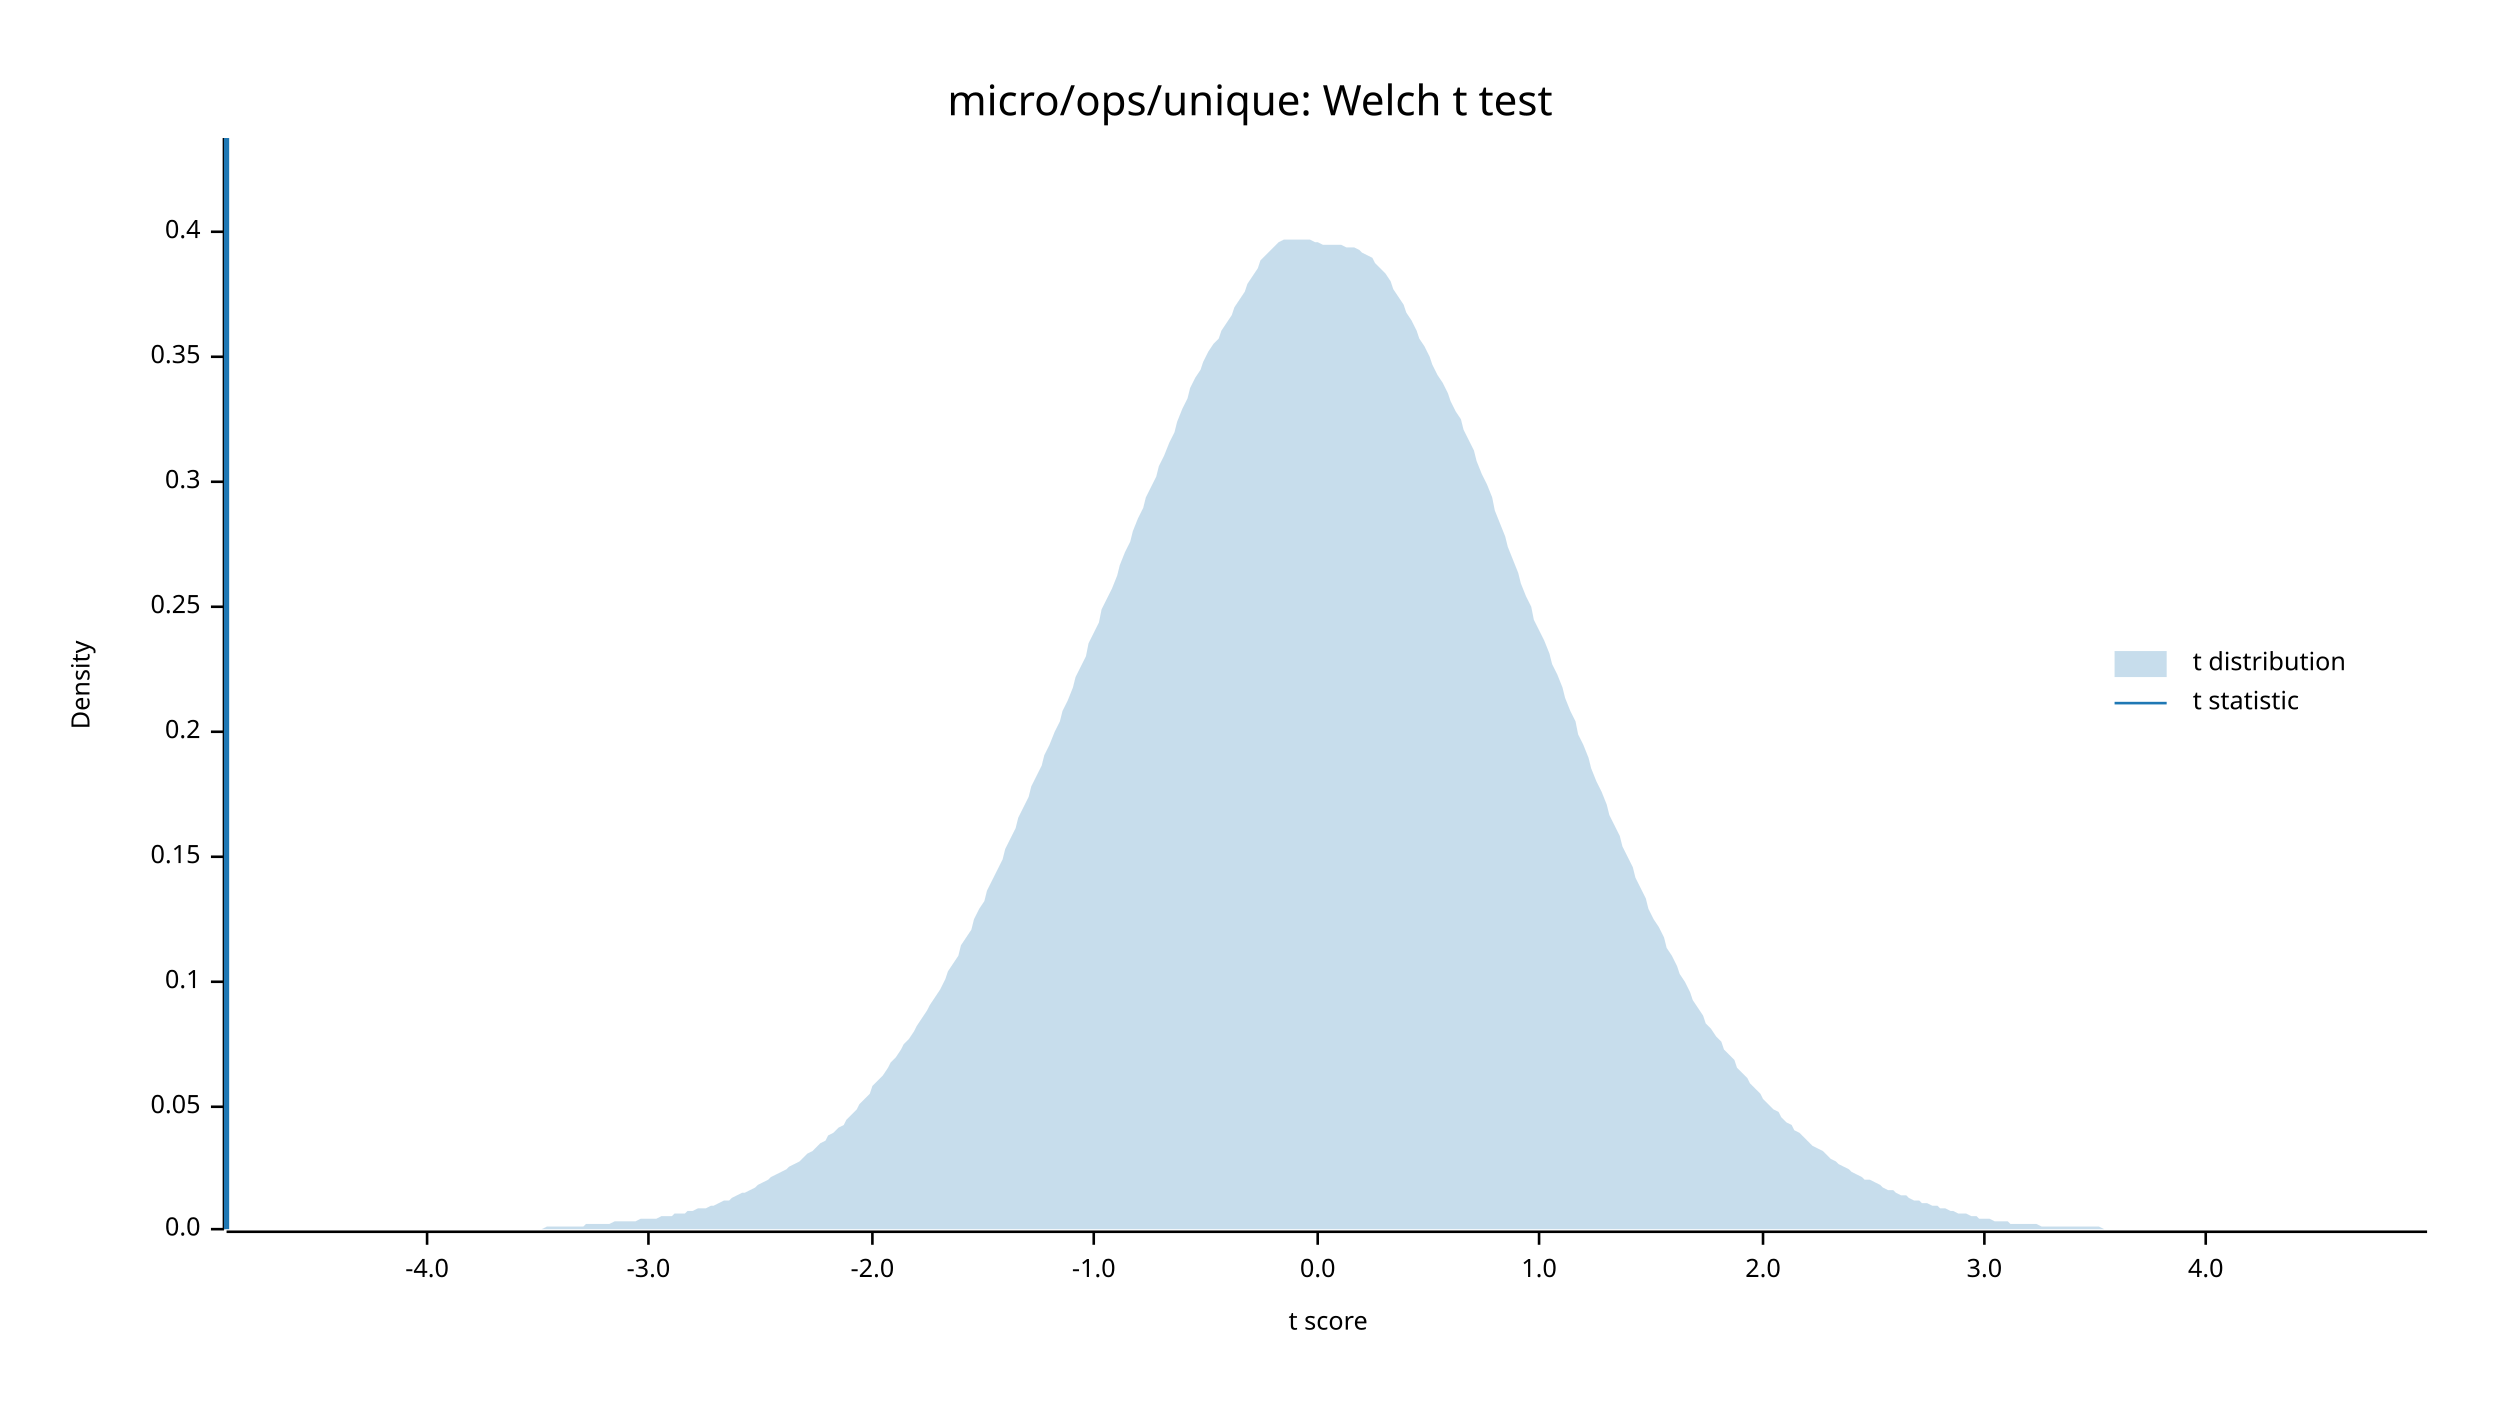
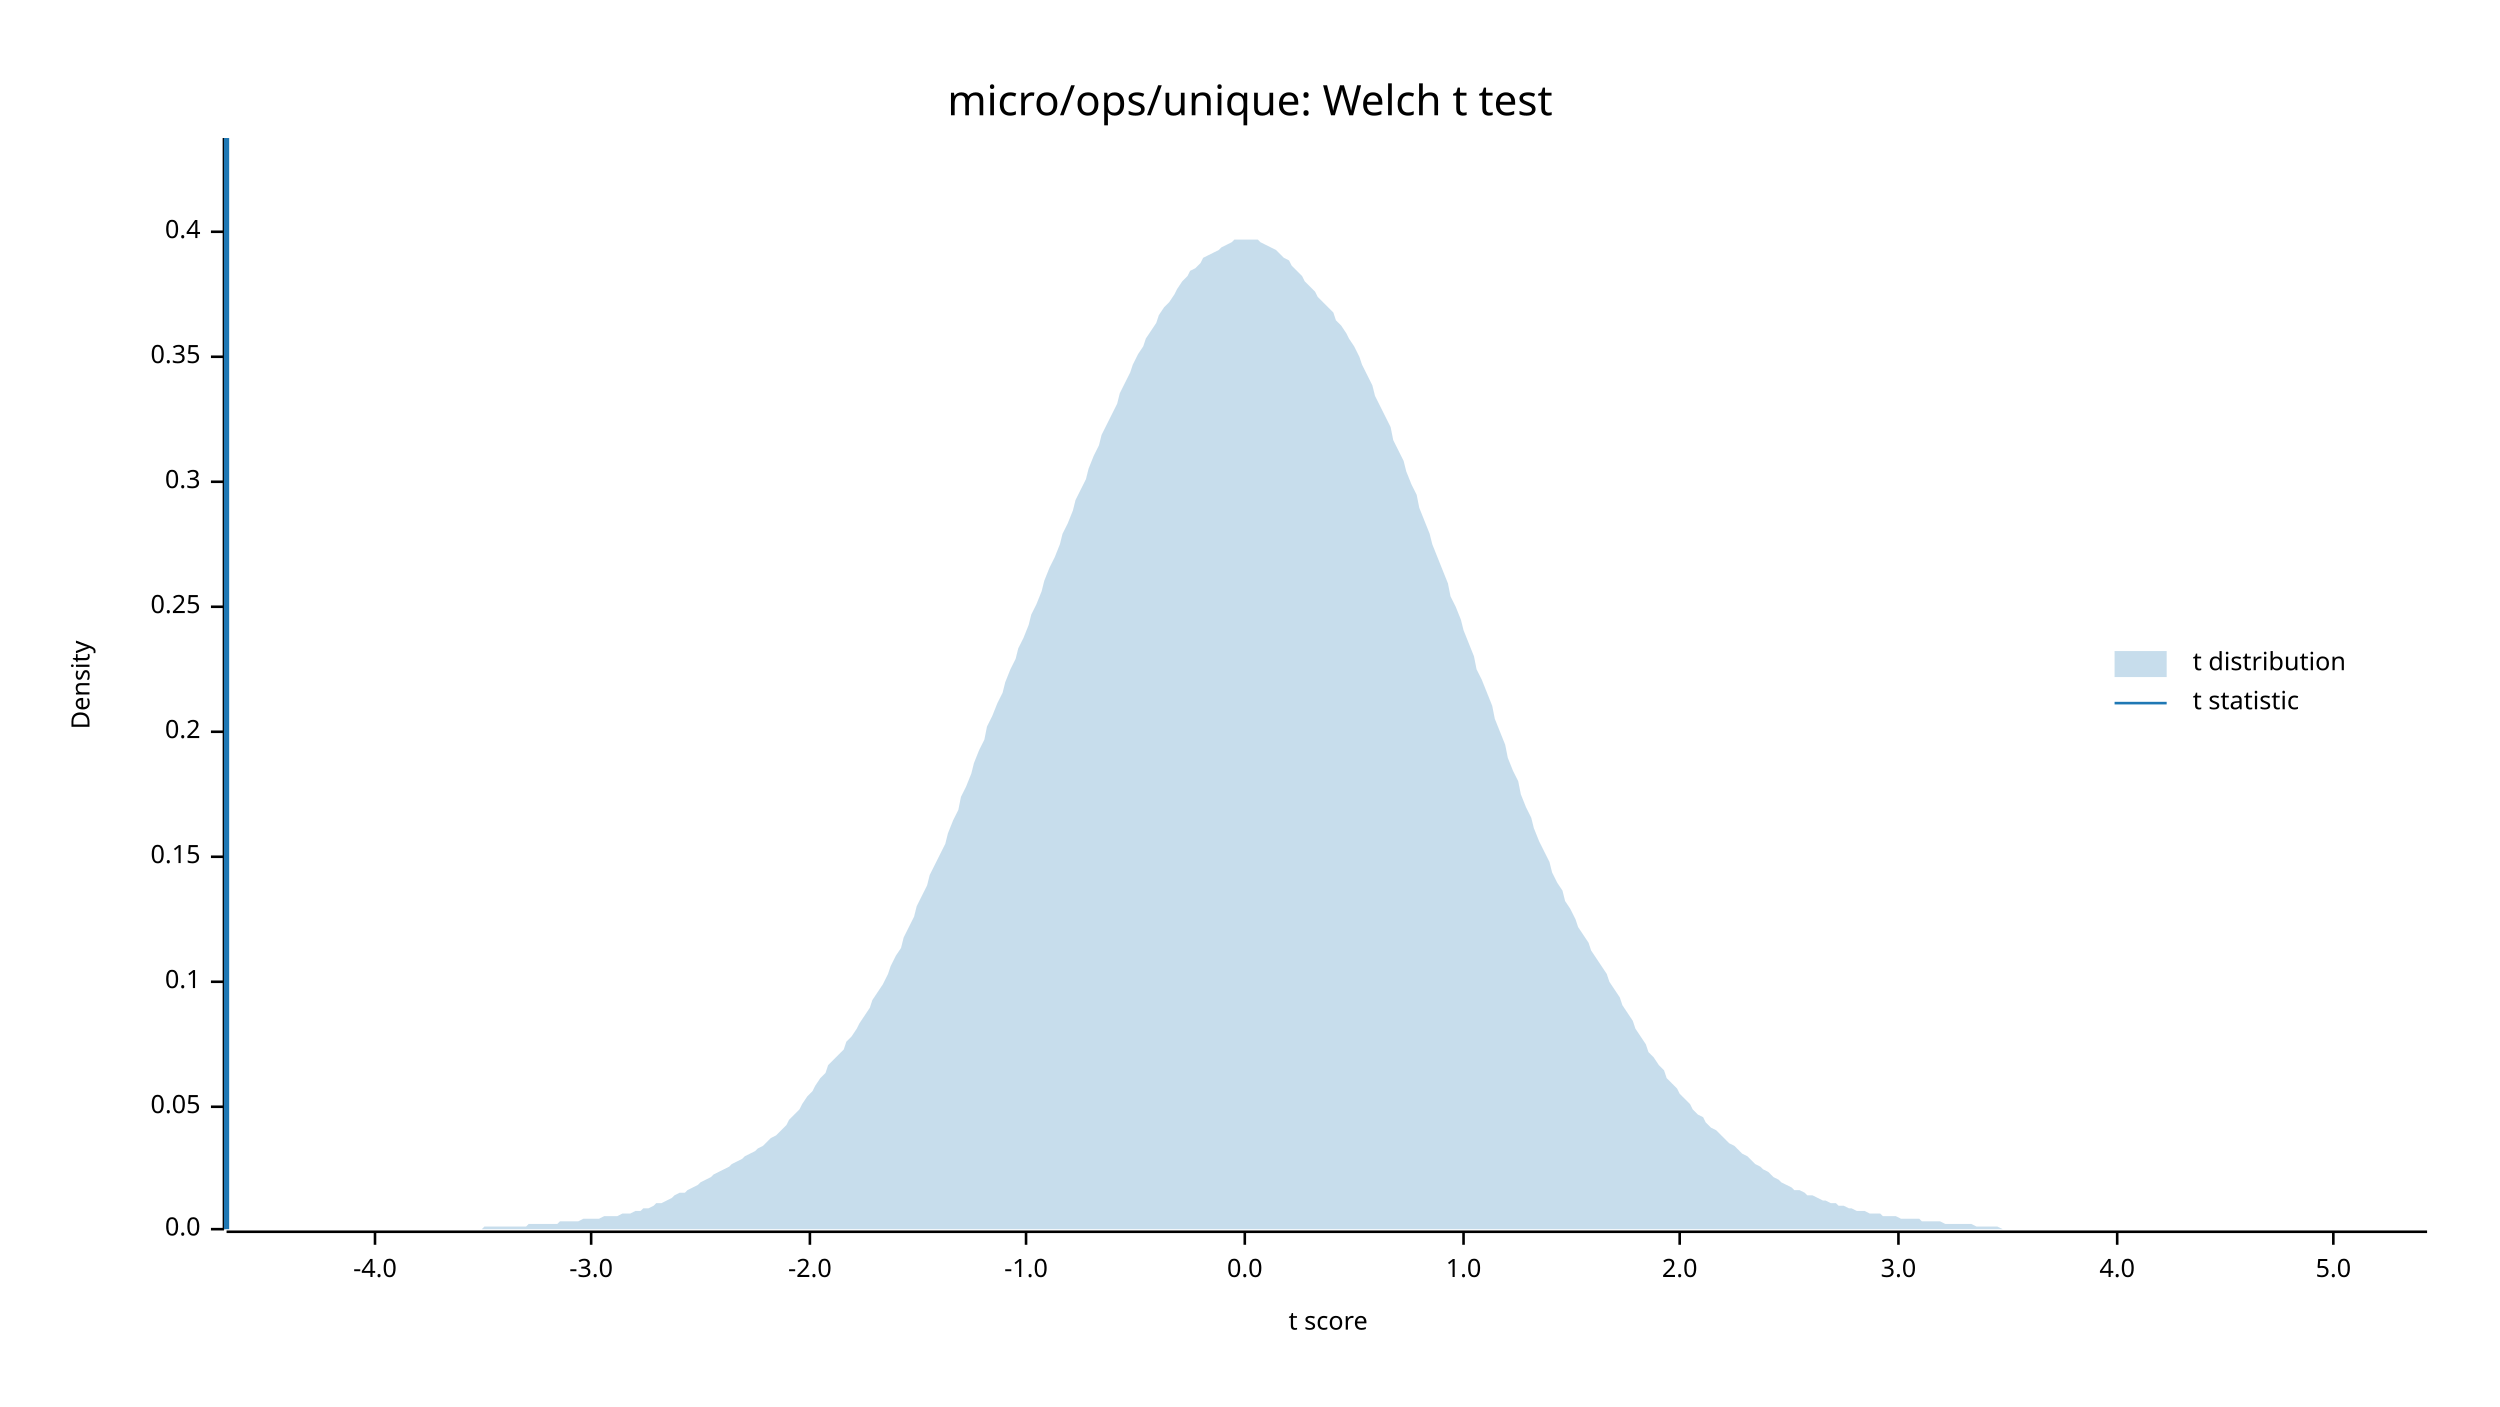
<svg xmlns="http://www.w3.org/2000/svg" width="960" height="540" viewBox="0 0 960 540">
  <text x="480" y="32" dy="0.76em" text-anchor="middle" font-family="sans-serif" font-size="16.129" opacity="1" fill="#000000">
micro/ops/unique: Welch t test
</text>
  <text x="27" y="263" dy="0.76em" text-anchor="middle" font-family="sans-serif" font-size="9.677" opacity="1" fill="#000000" transform="rotate(270, 27, 263)">
Density
</text>
  <text x="510" y="513" dy="-0.5ex" text-anchor="middle" font-family="sans-serif" font-size="9.677" opacity="1" fill="#000000">
t score
</text>
  <polyline fill="none" opacity="1" stroke="#000000" stroke-width="1" points="86,53 86,472 " />
  <text x="77" y="472" dy="0.5ex" text-anchor="end" font-family="sans-serif" font-size="9.677" opacity="1" fill="#000000">
0.0
</text>
  <polyline fill="none" opacity="1" stroke="#000000" stroke-width="1" points="81,472 86,472 " />
  <text x="77" y="425" dy="0.5ex" text-anchor="end" font-family="sans-serif" font-size="9.677" opacity="1" fill="#000000">
0.05
</text>
  <polyline fill="none" opacity="1" stroke="#000000" stroke-width="1" points="81,425 86,425 " />
  <text x="77" y="377" dy="0.5ex" text-anchor="end" font-family="sans-serif" font-size="9.677" opacity="1" fill="#000000">
0.1
</text>
  <polyline fill="none" opacity="1" stroke="#000000" stroke-width="1" points="81,377 86,377 " />
  <text x="77" y="329" dy="0.5ex" text-anchor="end" font-family="sans-serif" font-size="9.677" opacity="1" fill="#000000">
0.15
</text>
  <polyline fill="none" opacity="1" stroke="#000000" stroke-width="1" points="81,329 86,329 " />
  <text x="77" y="281" dy="0.5ex" text-anchor="end" font-family="sans-serif" font-size="9.677" opacity="1" fill="#000000">
0.2
</text>
  <polyline fill="none" opacity="1" stroke="#000000" stroke-width="1" points="81,281 86,281 " />
  <text x="77" y="233" dy="0.5ex" text-anchor="end" font-family="sans-serif" font-size="9.677" opacity="1" fill="#000000">
0.25
</text>
  <polyline fill="none" opacity="1" stroke="#000000" stroke-width="1" points="81,233 86,233 " />
  <text x="77" y="185" dy="0.5ex" text-anchor="end" font-family="sans-serif" font-size="9.677" opacity="1" fill="#000000">
0.3
</text>
  <polyline fill="none" opacity="1" stroke="#000000" stroke-width="1" points="81,185 86,185 " />
  <text x="77" y="137" dy="0.5ex" text-anchor="end" font-family="sans-serif" font-size="9.677" opacity="1" fill="#000000">
0.35
</text>
  <polyline fill="none" opacity="1" stroke="#000000" stroke-width="1" points="81,137 86,137 " />
  <text x="77" y="89" dy="0.5ex" text-anchor="end" font-family="sans-serif" font-size="9.677" opacity="1" fill="#000000">
0.4
</text>
  <polyline fill="none" opacity="1" stroke="#000000" stroke-width="1" points="81,89 86,89 " />
  <polyline fill="none" opacity="1" stroke="#000000" stroke-width="1" points="87,473 932,473 " />
-   <text x="164" y="483" dy="0.76em" text-anchor="middle" font-family="sans-serif" font-size="9.677" opacity="1" fill="#000000">
+   <text x="144" y="483" dy="0.76em" text-anchor="middle" font-family="sans-serif" font-size="9.677" opacity="1" fill="#000000">
-4.0
</text>
-   <polyline fill="none" opacity="1" stroke="#000000" stroke-width="1" points="164,473 164,478 " />
-   <text x="249" y="483" dy="0.76em" text-anchor="middle" font-family="sans-serif" font-size="9.677" opacity="1" fill="#000000">
+   <polyline fill="none" opacity="1" stroke="#000000" stroke-width="1" points="144,473 144,478 " />
+   <text x="227" y="483" dy="0.76em" text-anchor="middle" font-family="sans-serif" font-size="9.677" opacity="1" fill="#000000">
-3.0
</text>
-   <polyline fill="none" opacity="1" stroke="#000000" stroke-width="1" points="249,473 249,478 " />
-   <text x="335" y="483" dy="0.76em" text-anchor="middle" font-family="sans-serif" font-size="9.677" opacity="1" fill="#000000">
+   <polyline fill="none" opacity="1" stroke="#000000" stroke-width="1" points="227,473 227,478 " />
+   <text x="311" y="483" dy="0.76em" text-anchor="middle" font-family="sans-serif" font-size="9.677" opacity="1" fill="#000000">
-2.0
</text>
-   <polyline fill="none" opacity="1" stroke="#000000" stroke-width="1" points="335,473 335,478 " />
-   <text x="420" y="483" dy="0.76em" text-anchor="middle" font-family="sans-serif" font-size="9.677" opacity="1" fill="#000000">
+   <polyline fill="none" opacity="1" stroke="#000000" stroke-width="1" points="311,473 311,478 " />
+   <text x="394" y="483" dy="0.76em" text-anchor="middle" font-family="sans-serif" font-size="9.677" opacity="1" fill="#000000">
-1.0
</text>
-   <polyline fill="none" opacity="1" stroke="#000000" stroke-width="1" points="420,473 420,478 " />
-   <text x="506" y="483" dy="0.76em" text-anchor="middle" font-family="sans-serif" font-size="9.677" opacity="1" fill="#000000">
+   <polyline fill="none" opacity="1" stroke="#000000" stroke-width="1" points="394,473 394,478 " />
+   <text x="478" y="483" dy="0.76em" text-anchor="middle" font-family="sans-serif" font-size="9.677" opacity="1" fill="#000000">
0.0
</text>
-   <polyline fill="none" opacity="1" stroke="#000000" stroke-width="1" points="506,473 506,478 " />
-   <text x="591" y="483" dy="0.76em" text-anchor="middle" font-family="sans-serif" font-size="9.677" opacity="1" fill="#000000">
+   <polyline fill="none" opacity="1" stroke="#000000" stroke-width="1" points="478,473 478,478 " />
+   <text x="562" y="483" dy="0.76em" text-anchor="middle" font-family="sans-serif" font-size="9.677" opacity="1" fill="#000000">
1.0
</text>
-   <polyline fill="none" opacity="1" stroke="#000000" stroke-width="1" points="591,473 591,478 " />
-   <text x="677" y="483" dy="0.76em" text-anchor="middle" font-family="sans-serif" font-size="9.677" opacity="1" fill="#000000">
+   <polyline fill="none" opacity="1" stroke="#000000" stroke-width="1" points="562,473 562,478 " />
+   <text x="645" y="483" dy="0.76em" text-anchor="middle" font-family="sans-serif" font-size="9.677" opacity="1" fill="#000000">
2.0
</text>
-   <polyline fill="none" opacity="1" stroke="#000000" stroke-width="1" points="677,473 677,478 " />
-   <text x="762" y="483" dy="0.76em" text-anchor="middle" font-family="sans-serif" font-size="9.677" opacity="1" fill="#000000">
+   <polyline fill="none" opacity="1" stroke="#000000" stroke-width="1" points="645,473 645,478 " />
+   <text x="729" y="483" dy="0.76em" text-anchor="middle" font-family="sans-serif" font-size="9.677" opacity="1" fill="#000000">
3.0
</text>
-   <polyline fill="none" opacity="1" stroke="#000000" stroke-width="1" points="762,473 762,478 " />
-   <text x="847" y="483" dy="0.76em" text-anchor="middle" font-family="sans-serif" font-size="9.677" opacity="1" fill="#000000">
+   <polyline fill="none" opacity="1" stroke="#000000" stroke-width="1" points="729,473 729,478 " />
+   <text x="813" y="483" dy="0.76em" text-anchor="middle" font-family="sans-serif" font-size="9.677" opacity="1" fill="#000000">
4.0
</text>
-   <polyline fill="none" opacity="1" stroke="#000000" stroke-width="1" points="847,473 847,478 " />
-   <polygon opacity="0.25" fill="#1F78B4" points="87,472 88,472 90,472 92,472 93,472 95,472 97,472 98,472 100,472 102,472 103,472 105,472 107,472 109,472 110,472 112,472 114,472 115,472 117,472 119,472 120,472 122,472 124,472 125,472 127,472 129,472 131,472 132,472 134,472 136,472 137,472 139,472 141,472 142,472 144,472 146,472 147,472 149,472 151,472 153,472 154,472 156,472 158,472 159,472 161,472 163,472 164,472 166,472 168,472 169,472 171,472 173,472 175,472 176,472 178,472 180,472 181,472 183,472 185,472 186,472 188,472 190,472 191,472 193,472 195,472 197,472 198,472 200,472 202,472 203,472 205,472 207,472 208,472 210,471 212,471 214,471 215,471 217,471 219,471 220,471 222,471 224,471 225,470 227,470 229,470 230,470 232,470 234,470 236,469 237,469 239,469 241,469 242,469 244,469 246,468 247,468 249,468 251,468 252,468 254,467 256,467 258,467 259,466 261,466 263,466 264,465 266,465 268,464 269,464 271,464 273,463 274,463 276,462 278,461 280,461 281,460 283,459 285,458 286,458 288,457 290,456 291,455 293,454 295,453 296,452 298,451 300,450 302,449 303,448 305,447 307,446 308,445 310,443 312,442 313,441 315,439 317,438 318,436 320,435 322,433 324,432 325,430 327,428 329,426 330,424 332,422 334,420 335,417 337,415 339,413 341,410 342,408 344,406 346,403 347,401 349,399 351,396 352,394 354,391 356,388 357,386 359,383 361,380 363,376 364,373 366,370 368,367 369,363 371,360 373,357 374,353 376,349 378,346 379,342 381,338 383,334 385,330 386,326 388,322 390,318 391,314 393,310 395,306 396,302 398,298 400,294 401,290 403,286 405,281 407,277 408,273 410,269 412,264 413,260 415,256 417,252 418,247 420,243 422,239 423,234 425,230 427,226 429,221 430,217 432,212 434,208 435,204 437,199 439,195 440,191 442,187 444,183 445,179 447,175 449,170 451,166 452,162 454,157 456,153 457,149 459,145 461,142 462,139 464,135 466,132 468,130 469,127 471,124 473,121 474,118 476,115 478,112 479,109 481,106 483,103 484,100 486,98 488,96 490,94 491,93 493,92 495,92 496,92 498,92 500,92 501,92 503,92 505,93 506,93 508,94 510,94 512,94 513,94 515,94 517,95 518,95 520,95 522,96 523,97 525,98 527,99 528,101 530,103 532,105 534,108 535,111 537,114 539,117 540,120 542,123 544,127 545,130 547,133 549,137 550,140 552,144 554,147 556,151 557,154 559,158 561,161 562,165 564,169 566,173 567,177 569,182 571,186 573,191 574,196 576,201 578,206 579,210 581,215 583,220 584,224 586,229 588,233 589,238 591,242 593,246 595,251 596,255 598,259 600,264 601,268 603,273 605,277 606,282 608,286 610,291 611,295 613,300 615,304 617,309 618,313 620,317 622,321 623,325 625,329 627,333 628,337 630,341 632,345 633,349 635,353 637,356 639,360 640,364 642,367 644,371 645,374 647,377 649,381 650,384 652,387 654,390 655,393 657,395 659,398 661,400 662,403 664,405 666,407 667,410 669,412 671,414 672,416 674,418 676,420 677,422 679,424 681,426 683,427 684,429 686,431 688,432 689,434 691,435 693,437 694,438 696,440 698,441 700,442 701,443 703,445 705,446 706,447 708,448 710,449 711,450 713,451 715,452 716,453 718,453 720,454 722,455 723,456 725,457 727,457 728,458 730,459 732,459 733,460 735,461 737,461 738,462 740,462 742,463 744,463 745,464 747,464 749,465 750,465 752,466 754,466 755,466 757,467 759,467 760,468 762,468 764,468 766,469 767,469 769,469 771,469 772,470 774,470 776,470 777,470 779,470 781,470 782,470 784,471 786,471 788,471 789,471 791,471 793,471 794,471 796,471 798,471 799,471 801,471 803,471 804,471 806,471 808,472 810,472 811,472 813,472 815,472 816,472 818,472 820,472 821,472 823,472 825,472 827,472 828,472 830,472 832,472 833,472 835,472 837,472 838,472 840,472 842,472 843,472 845,472 847,472 849,472 850,472 852,472 854,472 855,472 857,472 859,472 860,472 862,472 864,472 865,472 867,472 869,472 871,472 872,472 874,472 876,472 877,472 879,472 881,472 882,472 884,472 886,472 887,472 889,472 891,472 893,472 894,472 896,472 898,472 899,472 901,472 903,472 904,472 906,472 908,472 909,472 911,472 913,472 915,472 916,472 918,472 920,472 921,472 923,472 925,472 926,472 928,472 930,472 932,472 932,472 87,472 " />
+   <polyline fill="none" opacity="1" stroke="#000000" stroke-width="1" points="813,473 813,478 " />
+   <text x="896" y="483" dy="0.76em" text-anchor="middle" font-family="sans-serif" font-size="9.677" opacity="1" fill="#000000">
+ 5.0
+ </text>
+   <polyline fill="none" opacity="1" stroke="#000000" stroke-width="1" points="896,473 896,478 " />
+   <polygon opacity="0.25" fill="#1F78B4" points="87,472 88,472 90,472 92,472 93,472 95,472 97,472 98,472 100,472 102,472 103,472 105,472 107,472 109,472 110,472 112,472 114,472 115,472 117,472 119,472 120,472 122,472 124,472 125,472 127,472 129,472 131,472 132,472 134,472 136,472 137,472 139,472 141,472 142,472 144,472 146,472 147,472 149,472 151,472 153,472 154,472 156,472 158,472 159,472 161,472 163,472 164,472 166,472 168,472 169,472 171,472 173,472 175,472 176,472 178,472 180,472 181,472 183,472 185,472 186,471 188,471 190,471 191,471 193,471 195,471 197,471 198,471 200,471 202,471 203,470 205,470 207,470 208,470 210,470 212,470 214,470 215,469 217,469 219,469 220,469 222,469 224,468 225,468 227,468 229,468 230,468 232,467 234,467 236,467 237,467 239,466 241,466 242,466 244,465 246,465 247,464 249,464 251,463 252,462 254,462 256,461 258,460 259,459 261,458 263,458 264,457 266,456 268,455 269,454 271,453 273,452 274,451 276,450 278,449 280,448 281,447 283,446 285,445 286,444 288,443 290,442 291,441 293,440 295,438 296,437 298,436 300,434 302,432 303,430 305,428 307,426 308,424 310,421 312,419 313,417 315,414 317,412 318,409 320,407 322,405 324,403 325,400 327,398 329,395 330,393 332,390 334,387 335,384 337,381 339,378 341,374 342,371 344,367 346,364 347,360 349,356 351,352 352,348 354,344 356,340 357,336 359,332 361,328 363,324 364,320 366,315 368,311 369,306 371,302 373,297 374,293 376,288 378,284 379,279 381,275 383,270 385,266 386,262 388,257 390,253 391,249 393,245 395,240 396,236 398,232 400,227 401,223 403,218 405,214 407,209 408,205 410,201 412,196 413,192 415,188 417,184 418,180 420,175 422,171 423,167 425,163 427,159 429,155 430,151 432,147 434,143 435,140 437,136 439,133 440,130 442,127 444,124 445,121 447,118 449,116 451,113 452,111 454,108 456,106 457,104 459,103 461,101 462,99 464,98 466,97 468,96 469,95 471,94 473,93 474,92 476,92 478,92 479,92 481,92 483,92 484,93 486,94 488,95 490,96 491,97 493,99 495,100 496,102 498,104 500,106 501,108 503,110 505,112 506,114 508,116 510,118 512,120 513,123 515,125 517,128 518,130 520,133 522,137 523,140 525,144 527,148 528,152 530,156 532,160 534,164 535,169 537,173 539,177 540,181 542,186 544,190 545,195 547,200 549,205 550,209 552,214 554,219 556,224 557,229 559,233 561,238 562,242 564,247 566,252 567,257 569,261 571,266 573,271 574,276 576,281 578,286 579,291 581,296 583,300 584,305 586,310 588,314 589,318 591,323 593,327 595,331 596,335 598,339 600,342 601,346 603,349 605,353 606,356 608,359 610,362 611,365 613,368 615,371 617,374 618,377 620,380 622,383 623,386 625,389 627,392 628,395 630,398 632,401 633,404 635,406 637,409 639,411 640,414 642,416 644,418 645,420 647,422 649,424 650,426 652,428 654,429 655,431 657,433 659,434 661,436 662,437 664,439 666,440 667,441 669,443 671,444 672,445 674,447 676,448 677,449 679,450 681,452 683,453 684,454 686,455 688,456 689,457 691,457 693,458 694,459 696,459 698,460 700,461 701,461 703,462 705,462 706,463 708,463 710,464 711,464 713,465 715,465 716,465 718,466 720,466 722,466 723,467 725,467 727,467 728,467 730,468 732,468 733,468 735,468 737,468 738,469 740,469 742,469 744,469 745,469 747,470 749,470 750,470 752,470 754,470 755,470 757,470 759,471 760,471 762,471 764,471 766,471 767,471 769,472 771,472 772,472 774,472 776,472 777,472 779,472 781,472 782,472 784,472 786,472 788,472 789,472 791,472 793,472 794,472 796,472 798,472 799,472 801,472 803,472 804,472 806,472 808,472 810,472 811,472 813,472 815,472 816,472 818,472 820,472 821,472 823,472 825,472 827,472 828,472 830,472 832,472 833,472 835,472 837,472 838,472 840,472 842,472 843,472 845,472 847,472 849,472 850,472 852,472 854,472 855,472 857,472 859,472 860,472 862,472 864,472 865,472 867,472 869,472 871,472 872,472 874,472 876,472 877,472 879,472 881,472 882,472 884,472 886,472 887,472 889,472 891,472 893,472 894,472 896,472 898,472 899,472 901,472 903,472 904,472 906,472 908,472 909,472 911,472 913,472 915,472 916,472 918,472 920,472 921,472 923,472 925,472 926,472 928,472 930,472 932,472 932,472 87,472 " />
  <polyline fill="none" opacity="1" stroke="#1F78B4" stroke-width="2" points="87,472 87,53 " />
  <text x="842" y="250" dy="0.76em" text-anchor="start" font-family="sans-serif" font-size="9.677" opacity="1" fill="#000000">
t distribution
</text>
  <text x="842" y="265" dy="0.76em" text-anchor="start" font-family="sans-serif" font-size="9.677" opacity="1" fill="#000000">
t statistic
</text>
  <rect x="812" y="250" width="20" height="10" opacity="0.25" fill="#1F78B4" stroke="none" />
  <polyline fill="none" opacity="1" stroke="#1F78B4" stroke-width="1" points="812,270 832,270 " />
</svg>
